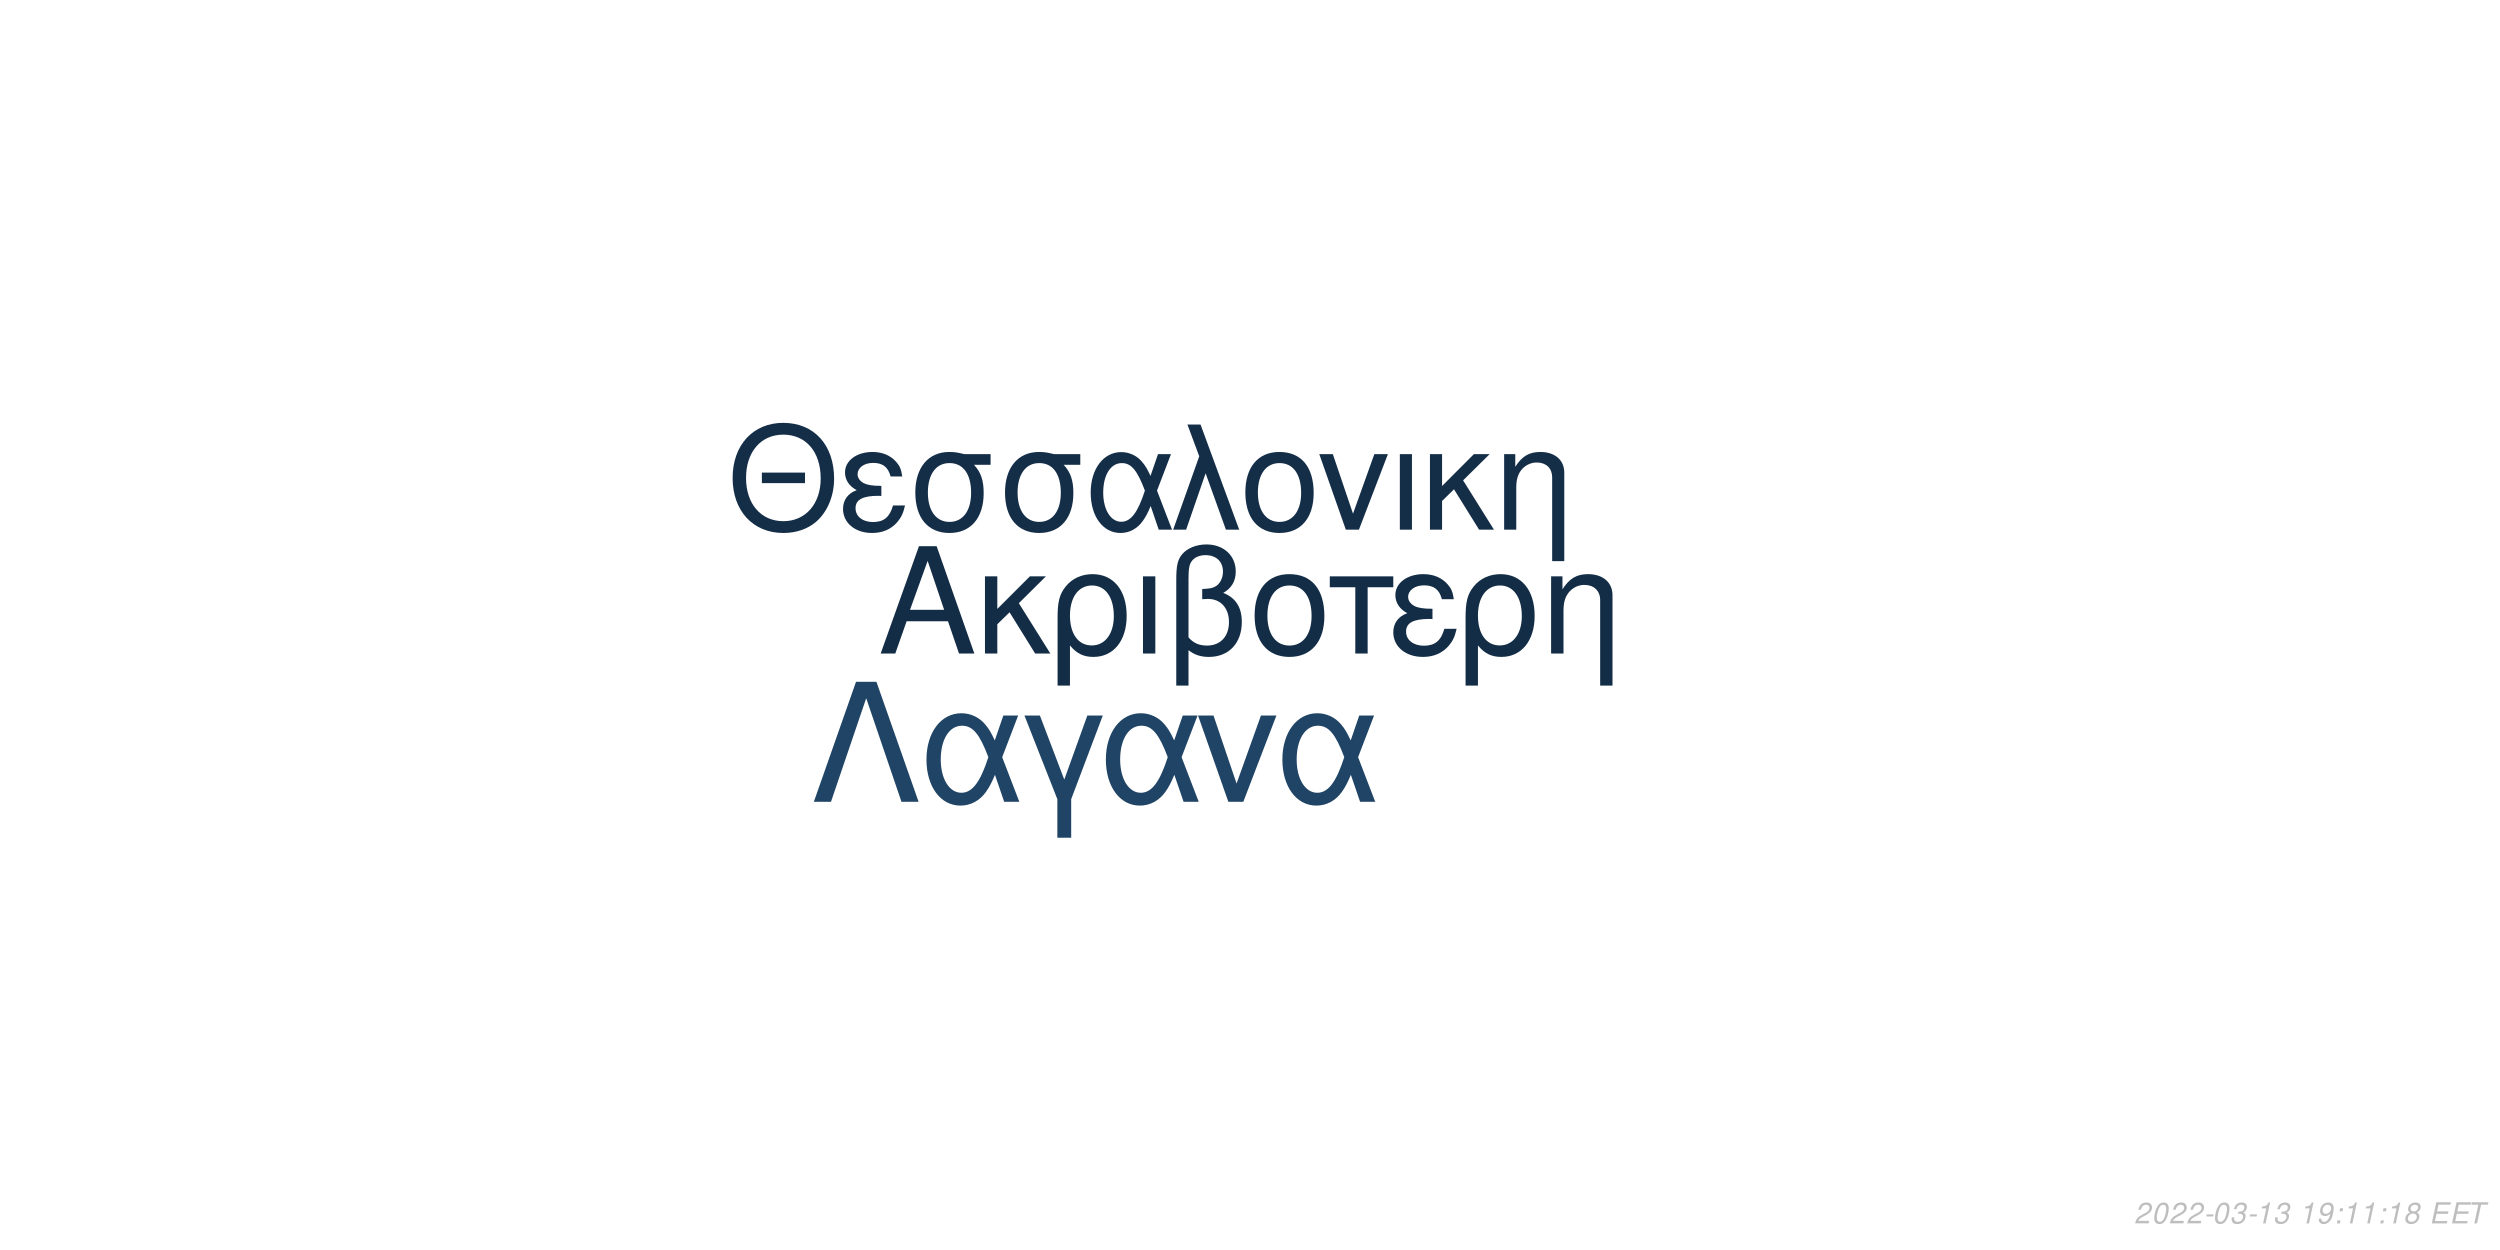
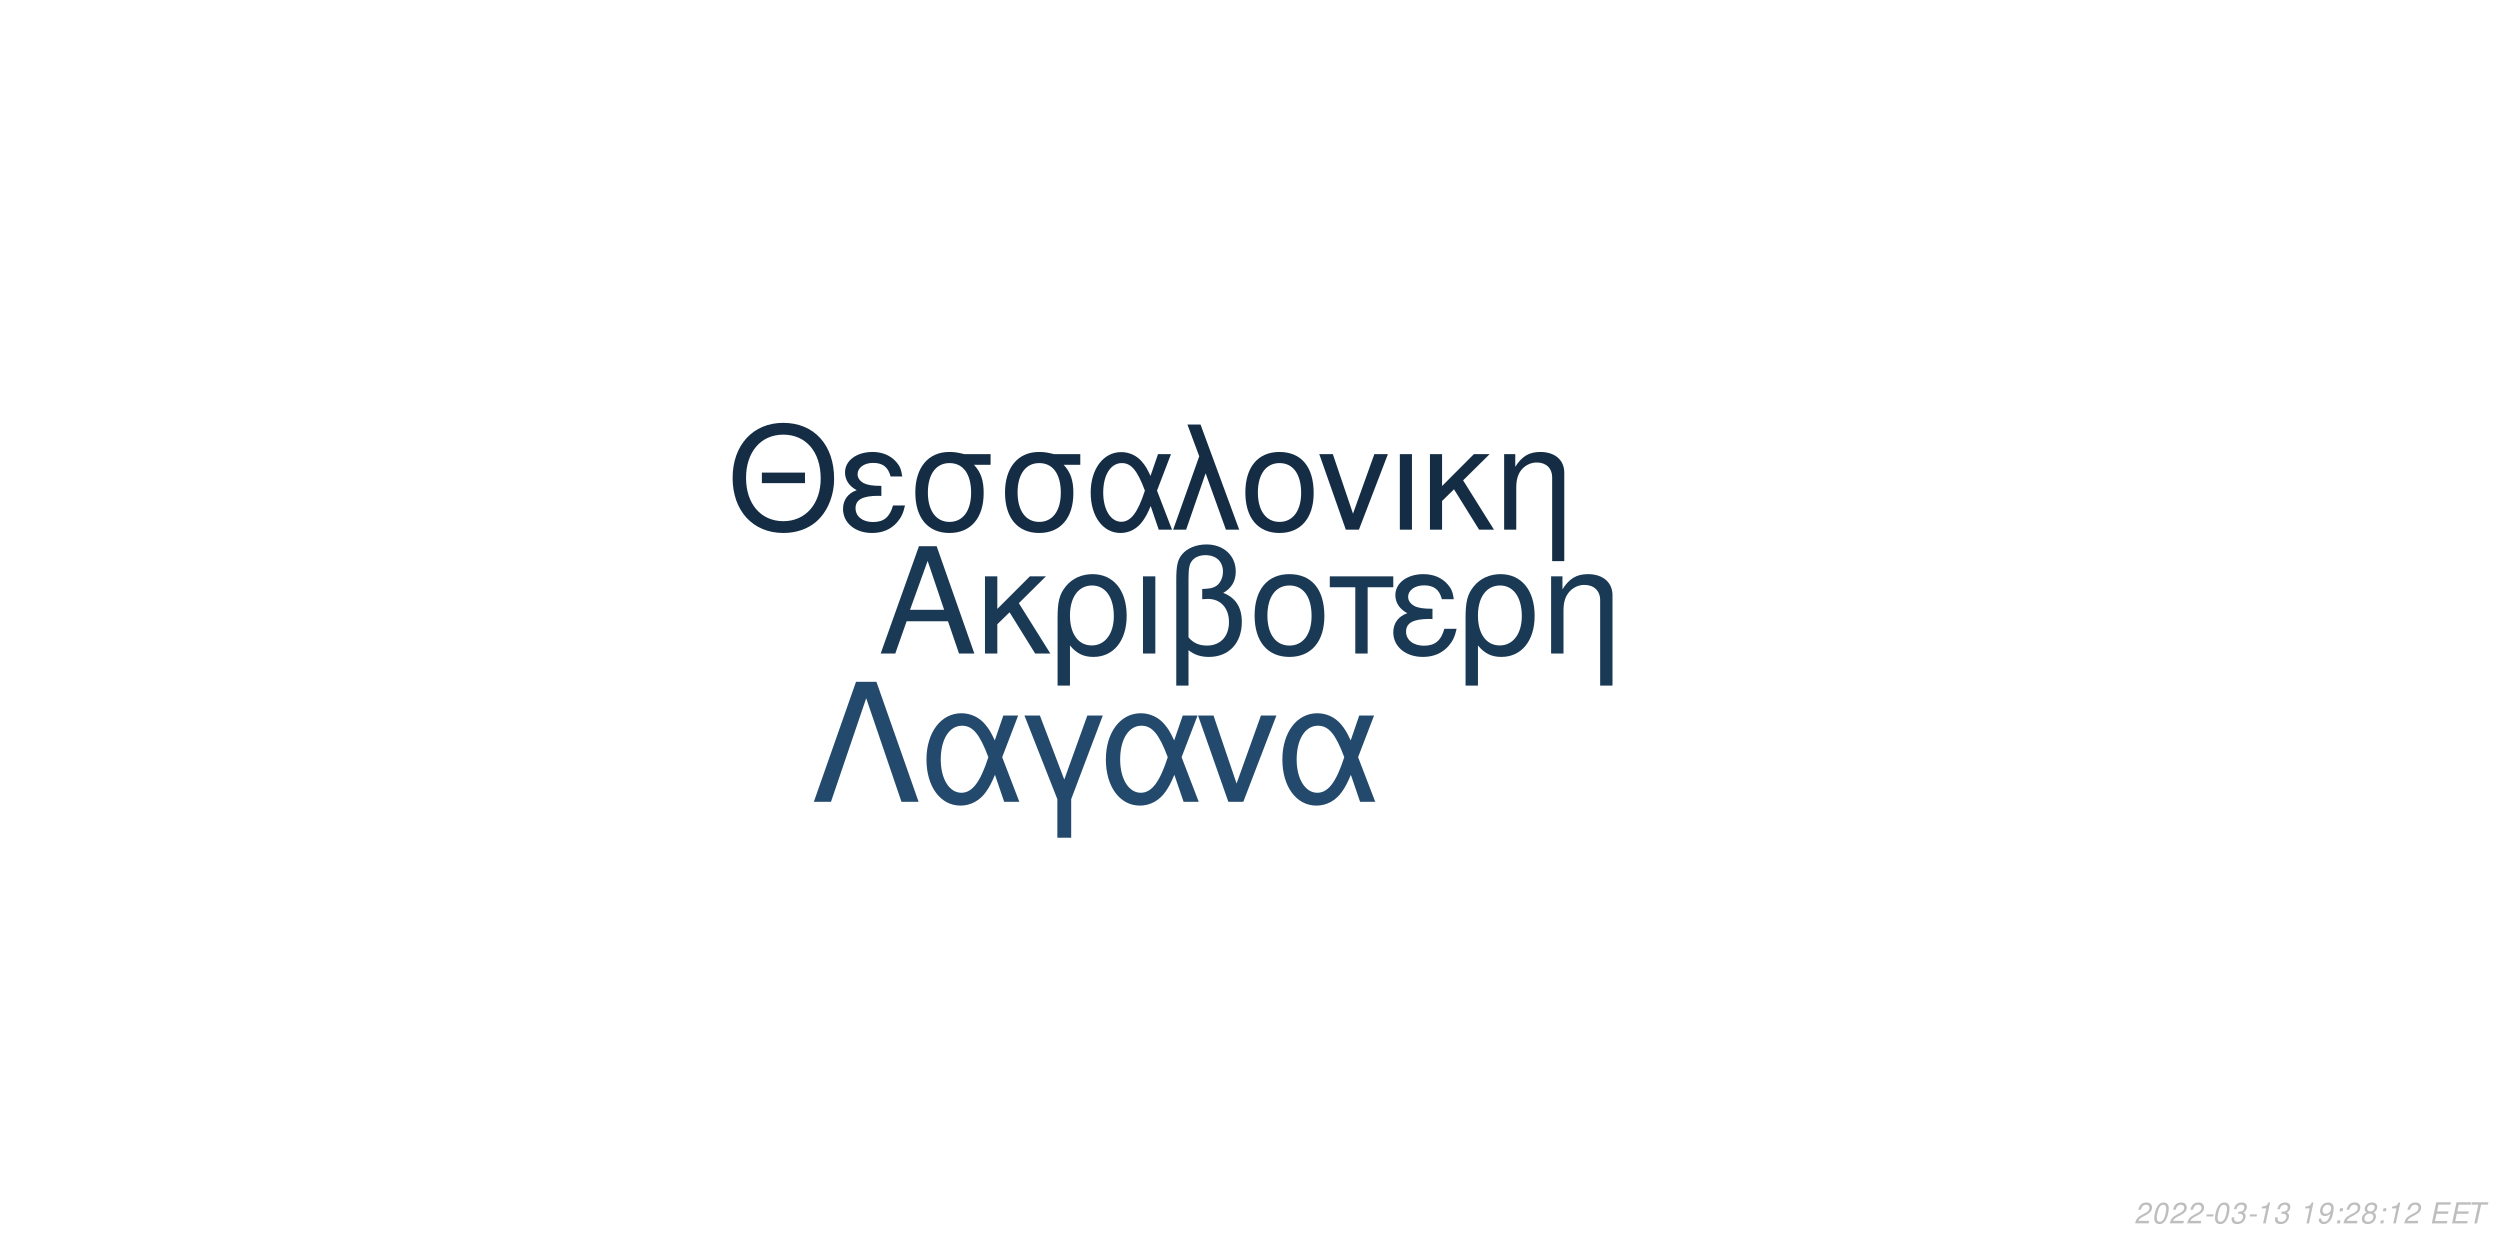
<svg xmlns="http://www.w3.org/2000/svg" xmlns:xlink="http://www.w3.org/1999/xlink" width="864pt" height="432pt" viewBox="0 0 864 432" version="1.1">
  <defs>
    <g>
      <symbol overflow="visible" id="glyph0-0">
        <path style="stroke:none;" d="" />
      </symbol>
      <symbol overflow="visible" id="glyph0-1">
        <path style="stroke:none;" d="M 24.125 -11.141 L 27.938 0 L 33.234 0 L 20.203 -37.094 L 14.094 -37.094 L 0.859 0 L 5.906 0 L 9.828 -11.141 Z M 22.797 -15.109 L 11 -15.109 L 17.094 -32.016 Z M 22.797 -15.109 " />
      </symbol>
      <symbol overflow="visible" id="glyph0-2">
        <path style="stroke:none;" d="M 7.172 -15.422 L 7.172 -26.672 L 2.906 -26.672 L 2.906 0 L 7.172 0 L 7.172 -10.125 L 11.406 -14.25 L 20.25 0 L 25.5 0 L 14.609 -17.406 L 23.969 -26.672 L 18.422 -26.672 Z M 7.172 -15.422 " />
      </symbol>
      <symbol overflow="visible" id="glyph0-3">
        <path style="stroke:none;" d="M 3 11.094 L 7.281 11.094 L 7.281 -2.797 C 9.516 -0.047 11.953 1.172 15.375 1.172 C 22.344 1.172 26.875 -4.422 26.875 -13.031 C 26.875 -21.891 22.297 -27.438 15.062 -27.438 C 11.297 -27.438 7.984 -25.906 5.797 -23.156 C 3.672 -20.516 3 -17.969 3 -12.359 Z M 14.906 -23.516 C 19.547 -23.516 22.438 -19.438 22.438 -12.922 C 22.438 -6.812 19.391 -2.797 14.812 -2.797 C 10.172 -2.797 7.281 -6.766 7.281 -13.125 C 7.281 -19.484 10.234 -23.516 14.906 -23.516 Z M 14.906 -23.516 " />
      </symbol>
      <symbol overflow="visible" id="glyph0-4">
        <path style="stroke:none;" d="M 3.516 0 L 7.781 0 L 7.781 -26.672 L 3.516 -26.672 Z M 3.516 0 " />
      </symbol>
      <symbol overflow="visible" id="glyph0-5">
        <path style="stroke:none;" d="M 4.016 11.094 L 8.25 11.094 L 8.25 -1.172 C 10.172 0.406 12.422 1.172 15.312 1.172 C 22.188 1.172 26.672 -3.609 26.672 -10.891 C 26.672 -15.984 24.578 -19.234 20.25 -20.969 C 23.109 -22.547 24.578 -25.031 24.578 -28.344 C 24.578 -33.844 20.406 -37.703 14.453 -37.703 C 10.938 -37.703 7.734 -36.391 6 -34.25 C 4.484 -32.422 4.016 -30.328 4.016 -25.391 Z M 8.25 -25.656 C 8.25 -29.359 8.5 -30.844 9.469 -32.062 C 10.375 -33.281 12.156 -34 14.094 -34 C 17.812 -34 20.156 -31.812 20.156 -28.297 C 20.156 -25.953 18.984 -23.812 17.297 -23.047 C 16.281 -22.547 15.469 -22.438 12.984 -22.297 L 12.984 -18.781 C 13.734 -18.828 14.344 -18.875 14.969 -18.875 C 19.344 -18.875 22.234 -15.719 22.234 -10.891 C 22.234 -5.906 19.281 -2.75 14.656 -2.75 C 11.953 -2.75 9.922 -3.609 8.25 -5.594 Z M 8.25 -25.656 " />
      </symbol>
      <symbol overflow="visible" id="glyph0-6">
        <path style="stroke:none;" d="M 14.094 -27.438 C 6.562 -27.438 2.094 -22.094 2.094 -13.125 C 2.094 -4.125 6.562 1.172 14.141 1.172 C 21.672 1.172 26.203 -4.172 26.203 -12.922 C 26.203 -22.188 21.828 -27.438 14.094 -27.438 Z M 14.141 -23.516 C 18.938 -23.516 21.781 -19.594 21.781 -12.984 C 21.781 -6.672 18.828 -2.75 14.141 -2.75 C 9.422 -2.75 6.516 -6.672 6.516 -13.125 C 6.516 -19.594 9.422 -23.516 14.141 -23.516 Z M 14.141 -23.516 " />
      </symbol>
      <symbol overflow="visible" id="glyph0-7">
        <path style="stroke:none;" d="M 7.891 0 L 12.156 0 L 12.156 -22.906 L 21.016 -22.906 L 21.016 -26.672 L -0.922 -26.672 L -0.922 -22.906 L 7.891 -22.906 Z M 7.891 0 " />
      </symbol>
      <symbol overflow="visible" id="glyph0-8">
        <path style="stroke:none;" d="M 14.562 -15.469 C 11.344 -15.469 9.562 -15.781 8.297 -16.438 C 6.922 -17.203 6.156 -18.328 6.156 -19.547 C 6.156 -21.891 8.453 -23.562 11.656 -23.562 C 15.062 -23.562 16.953 -22.094 17.812 -18.781 L 21.938 -18.781 C 21.578 -21.266 21.062 -22.5 19.797 -23.922 C 17.812 -26.203 14.906 -27.438 11.453 -27.438 C 5.797 -27.438 1.734 -24.375 1.734 -20.203 C 1.734 -17.609 3.156 -15.375 5.859 -13.938 C 2.797 -12.875 1.016 -10.484 1.016 -7.328 C 1.016 -2.391 5.297 1.172 11.25 1.172 C 14.969 1.172 17.906 -0.109 20.156 -2.641 C 21.578 -4.328 22.297 -5.797 22.906 -8.547 L 18.672 -8.547 C 17.5 -4.422 15.422 -2.703 11.609 -2.703 C 7.938 -2.703 5.438 -4.688 5.438 -7.578 C 5.438 -10.578 7.938 -11.953 13.484 -11.953 C 13.641 -11.953 14.094 -11.953 14.562 -11.906 Z M 14.562 -15.469 " />
      </symbol>
      <symbol overflow="visible" id="glyph0-9">
        <path style="stroke:none;" d="M 3.562 -26.672 L 3.562 0 L 7.844 0 L 7.844 -14.703 C 7.844 -17.906 8.5 -19.891 10.031 -21.531 C 11.406 -22.953 13.188 -23.719 15.062 -23.719 C 18.375 -23.719 20.516 -21.672 20.516 -18.469 L 20.516 11.094 L 24.781 11.094 L 24.781 -20.156 C 24.781 -24.578 21.469 -27.438 16.328 -27.438 C 12.359 -27.438 9.828 -25.906 7.484 -22.188 L 7.484 -26.672 Z M 3.562 -26.672 " />
      </symbol>
      <symbol overflow="visible" id="glyph1-0">
        <path style="stroke:none;" d="" />
      </symbol>
      <symbol overflow="visible" id="glyph1-1">
        <path style="stroke:none;" d="M 26.859 -19.734 L 11.953 -19.734 L 11.953 -16.094 L 26.859 -16.094 Z M 19.328 -36.922 C 8.922 -36.922 1.844 -29.25 1.844 -17.891 C 1.844 -6.484 8.875 1.141 19.391 1.141 C 23.812 1.141 27.703 -0.203 30.641 -2.688 C 34.578 -6.031 36.922 -11.656 36.922 -17.594 C 36.922 -29.297 30 -36.922 19.328 -36.922 Z M 19.328 -32.844 C 27.203 -32.844 32.281 -26.906 32.281 -17.688 C 32.281 -8.922 27.062 -2.938 19.391 -2.938 C 11.609 -2.938 6.484 -8.922 6.484 -17.891 C 6.484 -26.859 11.609 -32.844 19.328 -32.844 Z M 19.328 -32.844 " />
      </symbol>
      <symbol overflow="visible" id="glyph1-2">
        <path style="stroke:none;" d="M 14.25 -15.141 C 11.109 -15.141 9.375 -15.453 8.125 -16.094 C 6.781 -16.844 6.031 -17.938 6.031 -19.141 C 6.031 -21.422 8.266 -23.078 11.406 -23.078 C 14.75 -23.078 16.594 -21.625 17.438 -18.391 L 21.469 -18.391 C 21.125 -20.828 20.625 -22.031 19.391 -23.422 C 17.438 -25.656 14.594 -26.859 11.219 -26.859 C 5.688 -26.859 1.688 -23.875 1.688 -19.781 C 1.688 -17.234 3.094 -15.047 5.734 -13.656 C 2.734 -12.609 1 -10.266 1 -7.172 C 1 -2.344 5.188 1.141 11.016 1.141 C 14.656 1.141 17.547 -0.094 19.734 -2.594 C 21.125 -4.234 21.828 -5.688 22.422 -8.375 L 18.281 -8.375 C 17.141 -4.328 15.094 -2.641 11.359 -2.641 C 7.766 -2.641 5.328 -4.578 5.328 -7.422 C 5.328 -10.359 7.766 -11.703 13.203 -11.703 C 13.359 -11.703 13.797 -11.703 14.25 -11.656 Z M 14.25 -15.141 " />
      </symbol>
      <symbol overflow="visible" id="glyph1-3">
        <path style="stroke:none;" d="M 29 -26.109 L 19.938 -26.109 C 17.594 -26.703 16.438 -26.859 14.703 -26.859 C 7.469 -26.859 2.984 -21.469 2.984 -12.859 C 2.984 -4.031 7.375 1.141 14.797 1.141 C 22.172 1.141 26.609 -4.078 26.609 -12.656 C 26.609 -17.047 25.656 -19.828 23.266 -22.422 L 29 -22.422 Z M 14.797 -23.016 C 19.531 -23.016 22.266 -19.234 22.266 -12.75 C 22.266 -6.531 19.438 -2.688 14.797 -2.688 C 10.172 -2.688 7.328 -6.531 7.328 -12.859 C 7.328 -19.188 10.172 -23.016 14.797 -23.016 Z M 14.797 -23.016 " />
      </symbol>
      <symbol overflow="visible" id="glyph1-4">
        <path style="stroke:none;" d="M 29.344 -26.109 L 24.859 -26.109 L 22.266 -18.578 C 21.125 -21.031 20.484 -22.125 19.328 -23.469 C 17.547 -25.609 14.906 -26.812 12.156 -26.812 C 5.984 -26.812 1.594 -20.984 1.594 -12.812 C 1.594 -4.578 5.828 1.141 11.906 1.141 C 14.953 1.141 17.734 -0.344 19.625 -3.047 C 20.672 -4.531 21.281 -5.688 22.328 -8.172 L 25.109 0 L 29.703 0 L 24.516 -13.5 Z M 20.328 -13.5 C 17.891 -5.922 15.453 -2.734 12.156 -2.734 C 8.516 -2.734 5.922 -6.922 5.922 -12.812 C 5.922 -18.938 8.516 -23.016 12.359 -23.016 C 15.594 -23.016 17.688 -20.531 20.328 -13.5 Z M 20.328 -13.5 " />
      </symbol>
      <symbol overflow="visible" id="glyph1-5">
        <path style="stroke:none;" d="M 1.094 0 L 5.578 0 L 12.312 -19.484 L 19.328 0 L 23.922 0 L 10.562 -36.328 L 6.031 -36.328 L 10.109 -25.359 Z M 1.094 0 " />
      </symbol>
      <symbol overflow="visible" id="glyph1-6">
        <path style="stroke:none;" d="M 13.797 -26.859 C 6.422 -26.859 2.047 -21.625 2.047 -12.859 C 2.047 -4.031 6.422 1.141 13.859 1.141 C 21.234 1.141 25.656 -4.078 25.656 -12.656 C 25.656 -21.719 21.375 -26.859 13.797 -26.859 Z M 13.859 -23.016 C 18.531 -23.016 21.328 -19.188 21.328 -12.703 C 21.328 -6.531 18.438 -2.688 13.859 -2.688 C 9.219 -2.688 6.375 -6.531 6.375 -12.859 C 6.375 -19.188 9.219 -23.016 13.859 -23.016 Z M 13.859 -23.016 " />
      </symbol>
      <symbol overflow="visible" id="glyph1-7">
        <path style="stroke:none;" d="M 14.297 0 L 24.312 -26.109 L 19.625 -26.109 L 12.25 -5.531 L 5.281 -26.109 L 0.594 -26.109 L 9.766 0 Z M 14.297 0 " />
      </symbol>
      <symbol overflow="visible" id="glyph1-8">
        <path style="stroke:none;" d="M 3.438 0 L 7.625 0 L 7.625 -26.109 L 3.438 -26.109 Z M 3.438 0 " />
      </symbol>
      <symbol overflow="visible" id="glyph1-9">
        <path style="stroke:none;" d="M 7.031 -15.094 L 7.031 -26.109 L 2.844 -26.109 L 2.844 0 L 7.031 0 L 7.031 -9.922 L 11.156 -13.953 L 19.828 0 L 24.969 0 L 14.297 -17.047 L 23.469 -26.109 L 18.031 -26.109 Z M 7.031 -15.094 " />
      </symbol>
      <symbol overflow="visible" id="glyph1-10">
        <path style="stroke:none;" d="M 3.484 -26.109 L 3.484 0 L 7.672 0 L 7.672 -14.406 C 7.672 -17.547 8.328 -19.484 9.812 -21.078 C 11.156 -22.469 12.906 -23.219 14.75 -23.219 C 17.984 -23.219 20.078 -21.234 20.078 -18.094 L 20.078 10.859 L 24.266 10.859 L 24.266 -19.734 C 24.266 -24.062 21.031 -26.859 16 -26.859 C 12.109 -26.859 9.609 -25.359 7.328 -21.719 L 7.328 -26.109 Z M 3.484 -26.109 " />
      </symbol>
      <symbol overflow="visible" id="glyph2-0">
        <path style="stroke:none;" d="" />
      </symbol>
      <symbol overflow="visible" id="glyph2-1">
        <path style="stroke:none;" d="M 22.531 -41.484 L 15.484 -41.484 L 0.906 0 L 6.828 0 L 19 -35.797 L 31.188 0 L 37.109 0 Z M 22.531 -41.484 " />
      </symbol>
      <symbol overflow="visible" id="glyph2-2">
        <path style="stroke:none;" d="M 33.516 -29.812 L 28.391 -29.812 L 25.438 -21.219 C 24.125 -24.016 23.391 -25.266 22.078 -26.797 C 20.031 -29.25 17.016 -30.609 13.891 -30.609 C 6.828 -30.609 1.828 -23.953 1.828 -14.625 C 1.828 -5.234 6.656 1.312 13.594 1.312 C 17.078 1.312 20.266 -0.391 22.422 -3.469 C 23.609 -5.172 24.297 -6.484 25.5 -9.328 L 28.688 0 L 33.922 0 L 28 -15.422 Z M 23.219 -15.422 C 20.422 -6.766 17.641 -3.125 13.891 -3.125 C 9.734 -3.125 6.766 -7.906 6.766 -14.625 C 6.766 -21.625 9.734 -26.297 14.109 -26.297 C 17.812 -26.297 20.203 -23.453 23.219 -15.422 Z M 23.219 -15.422 " />
      </symbol>
      <symbol overflow="visible" id="glyph2-3">
        <path style="stroke:none;" d="M 12.062 12.406 L 16.844 12.406 L 16.844 -0.906 L 27.766 -29.812 L 22.422 -29.812 L 14.453 -7.688 L 6.031 -29.812 L 0.688 -29.812 L 12.062 -0.906 Z M 12.062 12.406 " />
      </symbol>
      <symbol overflow="visible" id="glyph2-4">
        <path style="stroke:none;" d="M 16.328 0 L 27.766 -29.812 L 22.422 -29.812 L 14 -6.312 L 6.031 -29.812 L 0.688 -29.812 L 11.156 0 Z M 16.328 0 " />
      </symbol>
      <symbol overflow="visible" id="glyph3-0">
        <path style="stroke:none;" d="" />
      </symbol>
      <symbol overflow="visible" id="glyph3-1">
        <path style="stroke:none;" d="M 5.234 -0.875 L 1.469 -0.875 C 1.641 -1.375 2.203 -1.891 3.109 -2.344 L 4.234 -2.938 C 5.562 -3.625 6.219 -4.469 6.219 -5.484 C 6.219 -5.938 6.062 -6.359 5.797 -6.656 C 5.469 -7.047 4.984 -7.234 4.312 -7.234 C 2.766 -7.234 1.891 -6.453 1.484 -4.734 L 2.375 -4.734 C 2.484 -5.188 2.609 -5.484 2.797 -5.75 C 3.094 -6.203 3.609 -6.453 4.188 -6.453 C 4.891 -6.453 5.344 -6.031 5.344 -5.375 C 5.344 -4.703 4.859 -4.094 4.016 -3.656 L 2.984 -3.125 C 1.234 -2.188 0.797 -1.656 0.344 -0.016 L 5.047 -0.016 Z M 5.234 -0.875 " />
      </symbol>
      <symbol overflow="visible" id="glyph3-2">
        <path style="stroke:none;" d="M 4.203 -7.234 C 3.375 -7.234 2.688 -6.812 2.125 -5.984 C 1.484 -5.047 0.984 -3.188 0.984 -1.734 C 0.984 -1.109 1.172 -0.562 1.484 -0.266 C 1.797 0.047 2.281 0.234 2.766 0.234 C 3.625 0.234 4.281 -0.156 4.859 -1.016 C 5.516 -1.953 6 -3.797 6 -5.266 C 6 -6.5 5.328 -7.234 4.203 -7.234 Z M 4.094 -6.453 C 4.734 -6.453 5.125 -5.984 5.125 -5.156 C 5.125 -4.203 4.781 -2.625 4.406 -1.812 C 3.984 -0.938 3.516 -0.547 2.875 -0.547 C 2.25 -0.547 1.875 -1.031 1.875 -1.828 C 1.875 -2.797 2.203 -4.344 2.594 -5.203 C 2.984 -6.047 3.453 -6.453 4.094 -6.453 Z M 4.094 -6.453 " />
      </symbol>
      <symbol overflow="visible" id="glyph3-3">
        <path style="stroke:none;" d="M 3.516 -3.125 L 1.125 -3.125 L 0.969 -2.406 L 3.359 -2.406 Z M 3.516 -3.125 " />
      </symbol>
      <symbol overflow="visible" id="glyph3-4">
        <path style="stroke:none;" d="M 2.922 -3.312 C 3.125 -3.344 3.234 -3.344 3.375 -3.344 C 4.203 -3.344 4.688 -3 4.688 -2.406 C 4.688 -1.312 3.906 -0.547 2.781 -0.547 C 2.047 -0.547 1.594 -0.938 1.594 -1.562 C 1.594 -1.719 1.609 -1.844 1.656 -2.094 L 0.766 -2.094 C 0.734 -1.797 0.719 -1.641 0.719 -1.469 C 0.719 -0.375 1.406 0.234 2.641 0.234 C 3.547 0.234 4.297 -0.078 4.812 -0.656 C 5.266 -1.156 5.562 -1.875 5.562 -2.547 C 5.562 -3.125 5.344 -3.453 4.797 -3.734 C 5.641 -4.234 6.016 -4.844 6.016 -5.734 C 6.016 -6.656 5.312 -7.234 4.203 -7.234 C 3.375 -7.234 2.672 -6.938 2.188 -6.375 C 1.891 -6.031 1.703 -5.641 1.516 -4.906 L 2.391 -4.906 C 2.5 -5.359 2.594 -5.594 2.734 -5.812 C 3.047 -6.234 3.516 -6.453 4.078 -6.453 C 4.734 -6.453 5.141 -6.125 5.141 -5.578 C 5.141 -5.188 5.016 -4.797 4.797 -4.547 C 4.516 -4.234 4 -4.062 3.266 -4.062 L 3.078 -4.062 Z M 2.922 -3.312 " />
      </symbol>
      <symbol overflow="visible" id="glyph3-5">
        <path style="stroke:none;" d="M 3.703 -5.188 L 2.594 0 L 3.469 0 L 5.016 -7.234 L 4.438 -7.234 C 3.906 -6.156 3.688 -6.016 2.234 -5.812 L 2.109 -5.188 Z M 3.703 -5.188 " />
      </symbol>
      <symbol overflow="visible" id="glyph3-6">
        <path style="stroke:none;" d="" />
      </symbol>
      <symbol overflow="visible" id="glyph3-7">
        <path style="stroke:none;" d="M 0.844 -1.656 C 0.844 -1.547 0.844 -1.438 0.844 -1.375 C 0.844 -0.406 1.531 0.234 2.578 0.234 C 3.203 0.234 3.766 0.016 4.297 -0.438 C 4.938 -1 5.312 -1.656 5.594 -2.719 C 5.844 -3.672 6.016 -4.766 6.016 -5.375 C 6.016 -5.844 5.844 -6.328 5.547 -6.656 C 5.203 -7.031 4.703 -7.234 4.062 -7.234 C 2.516 -7.234 1.297 -5.938 1.297 -4.266 C 1.297 -3.203 1.984 -2.547 3.047 -2.547 C 3.484 -2.547 3.953 -2.672 4.281 -2.891 C 4.406 -2.984 4.547 -3.078 4.828 -3.344 C 4.438 -1.484 3.703 -0.547 2.703 -0.547 C 2.109 -0.547 1.719 -0.938 1.719 -1.547 L 1.719 -1.656 Z M 3.953 -6.453 C 4.625 -6.453 5.141 -5.953 5.141 -5.281 C 5.141 -4.188 4.312 -3.312 3.297 -3.312 C 2.594 -3.312 2.172 -3.734 2.172 -4.453 C 2.172 -5.562 2.984 -6.453 3.953 -6.453 Z M 3.953 -6.453 " />
      </symbol>
      <symbol overflow="visible" id="glyph3-8">
        <path style="stroke:none;" d="M 2.359 -1.031 L 1.312 -1.031 L 1.094 0 L 2.141 0 Z M 3.266 -5.234 L 2.219 -5.234 L 2 -4.203 L 3.047 -4.203 Z M 3.266 -5.234 " />
      </symbol>
      <symbol overflow="visible" id="glyph3-9">
        <path style="stroke:none;" d="M 4.766 -3.797 C 5.078 -3.969 5.234 -4.078 5.438 -4.234 C 5.812 -4.594 6.062 -5.172 6.062 -5.734 C 6.062 -6.625 5.344 -7.234 4.266 -7.234 C 2.812 -7.234 1.703 -6.219 1.703 -4.875 C 1.703 -4.406 1.875 -4.125 2.359 -3.812 C 1.297 -3.312 0.75 -2.516 0.75 -1.469 C 0.75 -0.438 1.547 0.234 2.812 0.234 C 3.656 0.234 4.359 -0.094 4.938 -0.734 C 5.359 -1.234 5.609 -1.859 5.609 -2.438 C 5.609 -3.047 5.312 -3.516 4.766 -3.797 Z M 4.109 -6.453 C 4.797 -6.453 5.188 -6.125 5.188 -5.578 C 5.188 -5.266 5.062 -4.922 4.859 -4.672 C 4.562 -4.312 4.188 -4.156 3.656 -4.156 C 2.984 -4.156 2.594 -4.453 2.594 -4.984 C 2.594 -5.859 3.203 -6.453 4.109 -6.453 Z M 3.453 -3.406 C 4.234 -3.406 4.734 -2.984 4.734 -2.312 C 4.734 -1.312 3.922 -0.547 2.875 -0.547 C 2.125 -0.547 1.625 -0.969 1.625 -1.625 C 1.625 -2.609 2.438 -3.406 3.453 -3.406 Z M 3.453 -3.406 " />
      </symbol>
      <symbol overflow="visible" id="glyph3-10">
        <path style="stroke:none;" d="M 2.547 -3.312 L 6.5 -3.312 L 6.688 -4.141 L 2.719 -4.141 L 3.219 -6.469 L 7.344 -6.469 L 7.516 -7.297 L 2.453 -7.297 L 0.906 0 L 6.125 0 L 6.297 -0.812 L 2.016 -0.812 Z M 2.547 -3.312 " />
      </symbol>
      <symbol overflow="visible" id="glyph3-11">
        <path style="stroke:none;" d="M 4.938 -6.469 L 7.312 -6.469 L 7.484 -7.297 L 1.75 -7.297 L 1.578 -6.469 L 3.984 -6.469 L 2.609 0 L 3.547 0 Z M 4.938 -6.469 " />
      </symbol>
    </g>
  </defs>
  <g id="surface1">
    <rect x="0" y="0" width="864" height="432" style="fill:rgb(100%,100%,100%);fill-opacity:1;stroke:none;" />
-     <g style="fill:rgb(7.843%,17.647%,27.451%);fill-opacity:1;">
+     <g style="fill:rgb(10.196%,22.353%,33.333%);fill-opacity:1;">
      <use xlink:href="#glyph0-1" x="303.5" y="225.861" />
      <use xlink:href="#glyph0-2" x="337.5" y="225.861" />
      <use xlink:href="#glyph0-3" x="362.5" y="225.861" />
      <use xlink:href="#glyph0-4" x="391.5" y="225.861" />
      <use xlink:href="#glyph0-5" x="402.5" y="225.861" />
      <use xlink:href="#glyph0-6" x="431.5" y="225.861" />
      <use xlink:href="#glyph0-7" x="460.5" y="225.861" />
      <use xlink:href="#glyph0-8" x="480.5" y="225.861" />
      <use xlink:href="#glyph0-3" x="503.5" y="225.861" />
      <use xlink:href="#glyph0-9" x="532.5" y="225.861" />
    </g>
-     <g style="fill:rgb(8.235%,18.039%,28.235%);fill-opacity:1;">
+     <g style="fill:rgb(7.843%,17.647%,27.059%);fill-opacity:1;">
      <use xlink:href="#glyph1-1" x="251.348" y="183.058" />
      <use xlink:href="#glyph1-2" x="290.348" y="183.058" />
      <use xlink:href="#glyph1-3" x="313.348" y="183.058" />
      <use xlink:href="#glyph1-3" x="344.348" y="183.058" />
      <use xlink:href="#glyph1-4" x="375.348" y="183.058" />
      <use xlink:href="#glyph1-5" x="404.348" y="183.058" />
      <use xlink:href="#glyph1-6" x="428.348" y="183.058" />
      <use xlink:href="#glyph1-7" x="455.348" y="183.058" />
      <use xlink:href="#glyph1-8" x="480.348" y="183.058" />
      <use xlink:href="#glyph1-9" x="491.348" y="183.058" />
      <use xlink:href="#glyph1-10" x="516.348" y="183.058" />
    </g>
-     <g style="fill:rgb(12.549%,26.667%,39.608%);fill-opacity:1;">
+     <g style="fill:rgb(13.725%,29.02%,42.745%);fill-opacity:1;">
      <use xlink:href="#glyph2-1" x="280.359" y="277.105" />
      <use xlink:href="#glyph2-2" x="318.359" y="277.105" />
      <use xlink:href="#glyph2-3" x="353.359" y="277.105" />
      <use xlink:href="#glyph2-2" x="380.359" y="277.105" />
      <use xlink:href="#glyph2-4" x="413.359" y="277.105" />
      <use xlink:href="#glyph2-2" x="441.359" y="277.105" />
    </g>
    <g style="fill:rgb(74.51%,74.51%,74.51%);fill-opacity:1;">
      <use xlink:href="#glyph3-1" x="737.52" y="422.81" />
      <use xlink:href="#glyph3-2" x="743.52" y="422.81" />
      <use xlink:href="#glyph3-1" x="749.52" y="422.81" />
      <use xlink:href="#glyph3-1" x="755.52" y="422.81" />
      <use xlink:href="#glyph3-3" x="761.52" y="422.81" />
      <use xlink:href="#glyph3-2" x="764.52" y="422.81" />
      <use xlink:href="#glyph3-4" x="770.52" y="422.81" />
      <use xlink:href="#glyph3-3" x="776.52" y="422.81" />
      <use xlink:href="#glyph3-5" x="779.52" y="422.81" />
      <use xlink:href="#glyph3-4" x="785.52" y="422.81" />
      <use xlink:href="#glyph3-6" x="791.52" y="422.81" />
      <use xlink:href="#glyph3-5" x="794.52" y="422.81" />
      <use xlink:href="#glyph3-7" x="800.52" y="422.81" />
      <use xlink:href="#glyph3-8" x="806.52" y="422.81" />
-       <use xlink:href="#glyph3-5" x="809.52" y="422.81" />
-       <use xlink:href="#glyph3-5" x="815.52" y="422.81" />
+       <use xlink:href="#glyph3-1" x="809.52" y="422.81" />
+       <use xlink:href="#glyph3-9" x="815.52" y="422.81" />
      <use xlink:href="#glyph3-8" x="821.52" y="422.81" />
      <use xlink:href="#glyph3-5" x="824.52" y="422.81" />
-       <use xlink:href="#glyph3-9" x="830.52" y="422.81" />
+       <use xlink:href="#glyph3-1" x="830.52" y="422.81" />
      <use xlink:href="#glyph3-6" x="836.52" y="422.81" />
      <use xlink:href="#glyph3-10" x="839.52" y="422.81" />
      <use xlink:href="#glyph3-10" x="846.52" y="422.81" />
      <use xlink:href="#glyph3-11" x="852.52" y="422.81" />
    </g>
  </g>
</svg>
